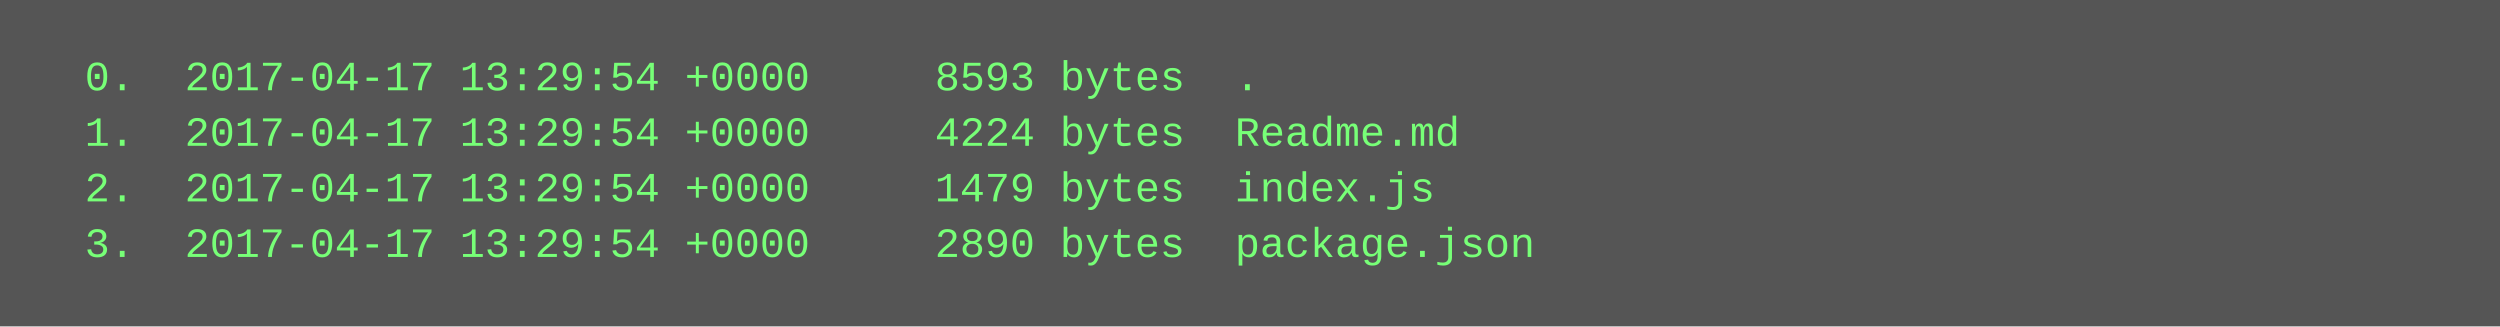
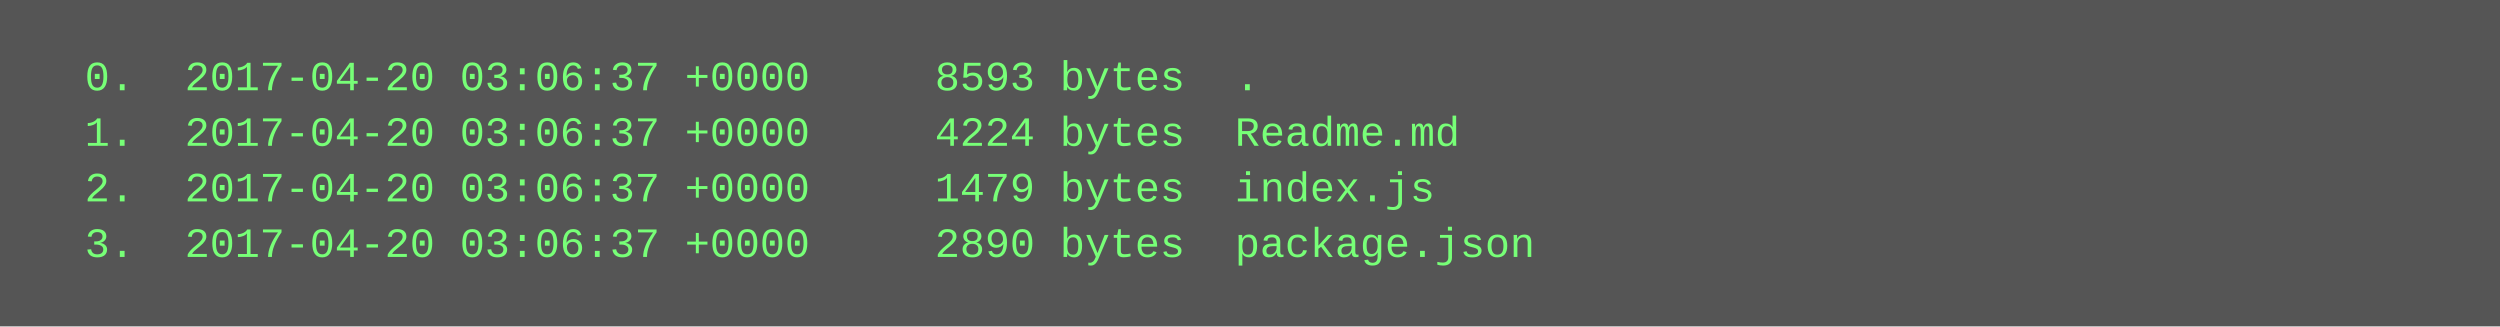
<svg xmlns="http://www.w3.org/2000/svg" height="94" width="720">
  <rect height="94" fill="#555" width="720" />
  <text fill="#7f7" font-family="Courier New" font-size="12" xml:space="preserve">
-     <tspan x="10" y="26">  0.  2017-04-17 13:29:54 +0000     8593 bytes  .</tspan>
-     <tspan x="10" y="42">  1.  2017-04-17 13:29:54 +0000     4224 bytes  Readme.md</tspan>
-     <tspan x="10" y="58">  2.  2017-04-17 13:29:54 +0000     1479 bytes  index.js</tspan>
-     <tspan x="10" y="74">  3.  2017-04-17 13:29:54 +0000     2890 bytes  package.json</tspan>
+     <tspan x="10" y="26">  0.  2017-04-20 03:06:37 +0000     8593 bytes  .</tspan>
+     <tspan x="10" y="42">  1.  2017-04-20 03:06:37 +0000     4224 bytes  Readme.md</tspan>
+     <tspan x="10" y="58">  2.  2017-04-20 03:06:37 +0000     1479 bytes  index.js</tspan>
+     <tspan x="10" y="74">  3.  2017-04-20 03:06:37 +0000     2890 bytes  package.json</tspan>
  </text>
</svg>
